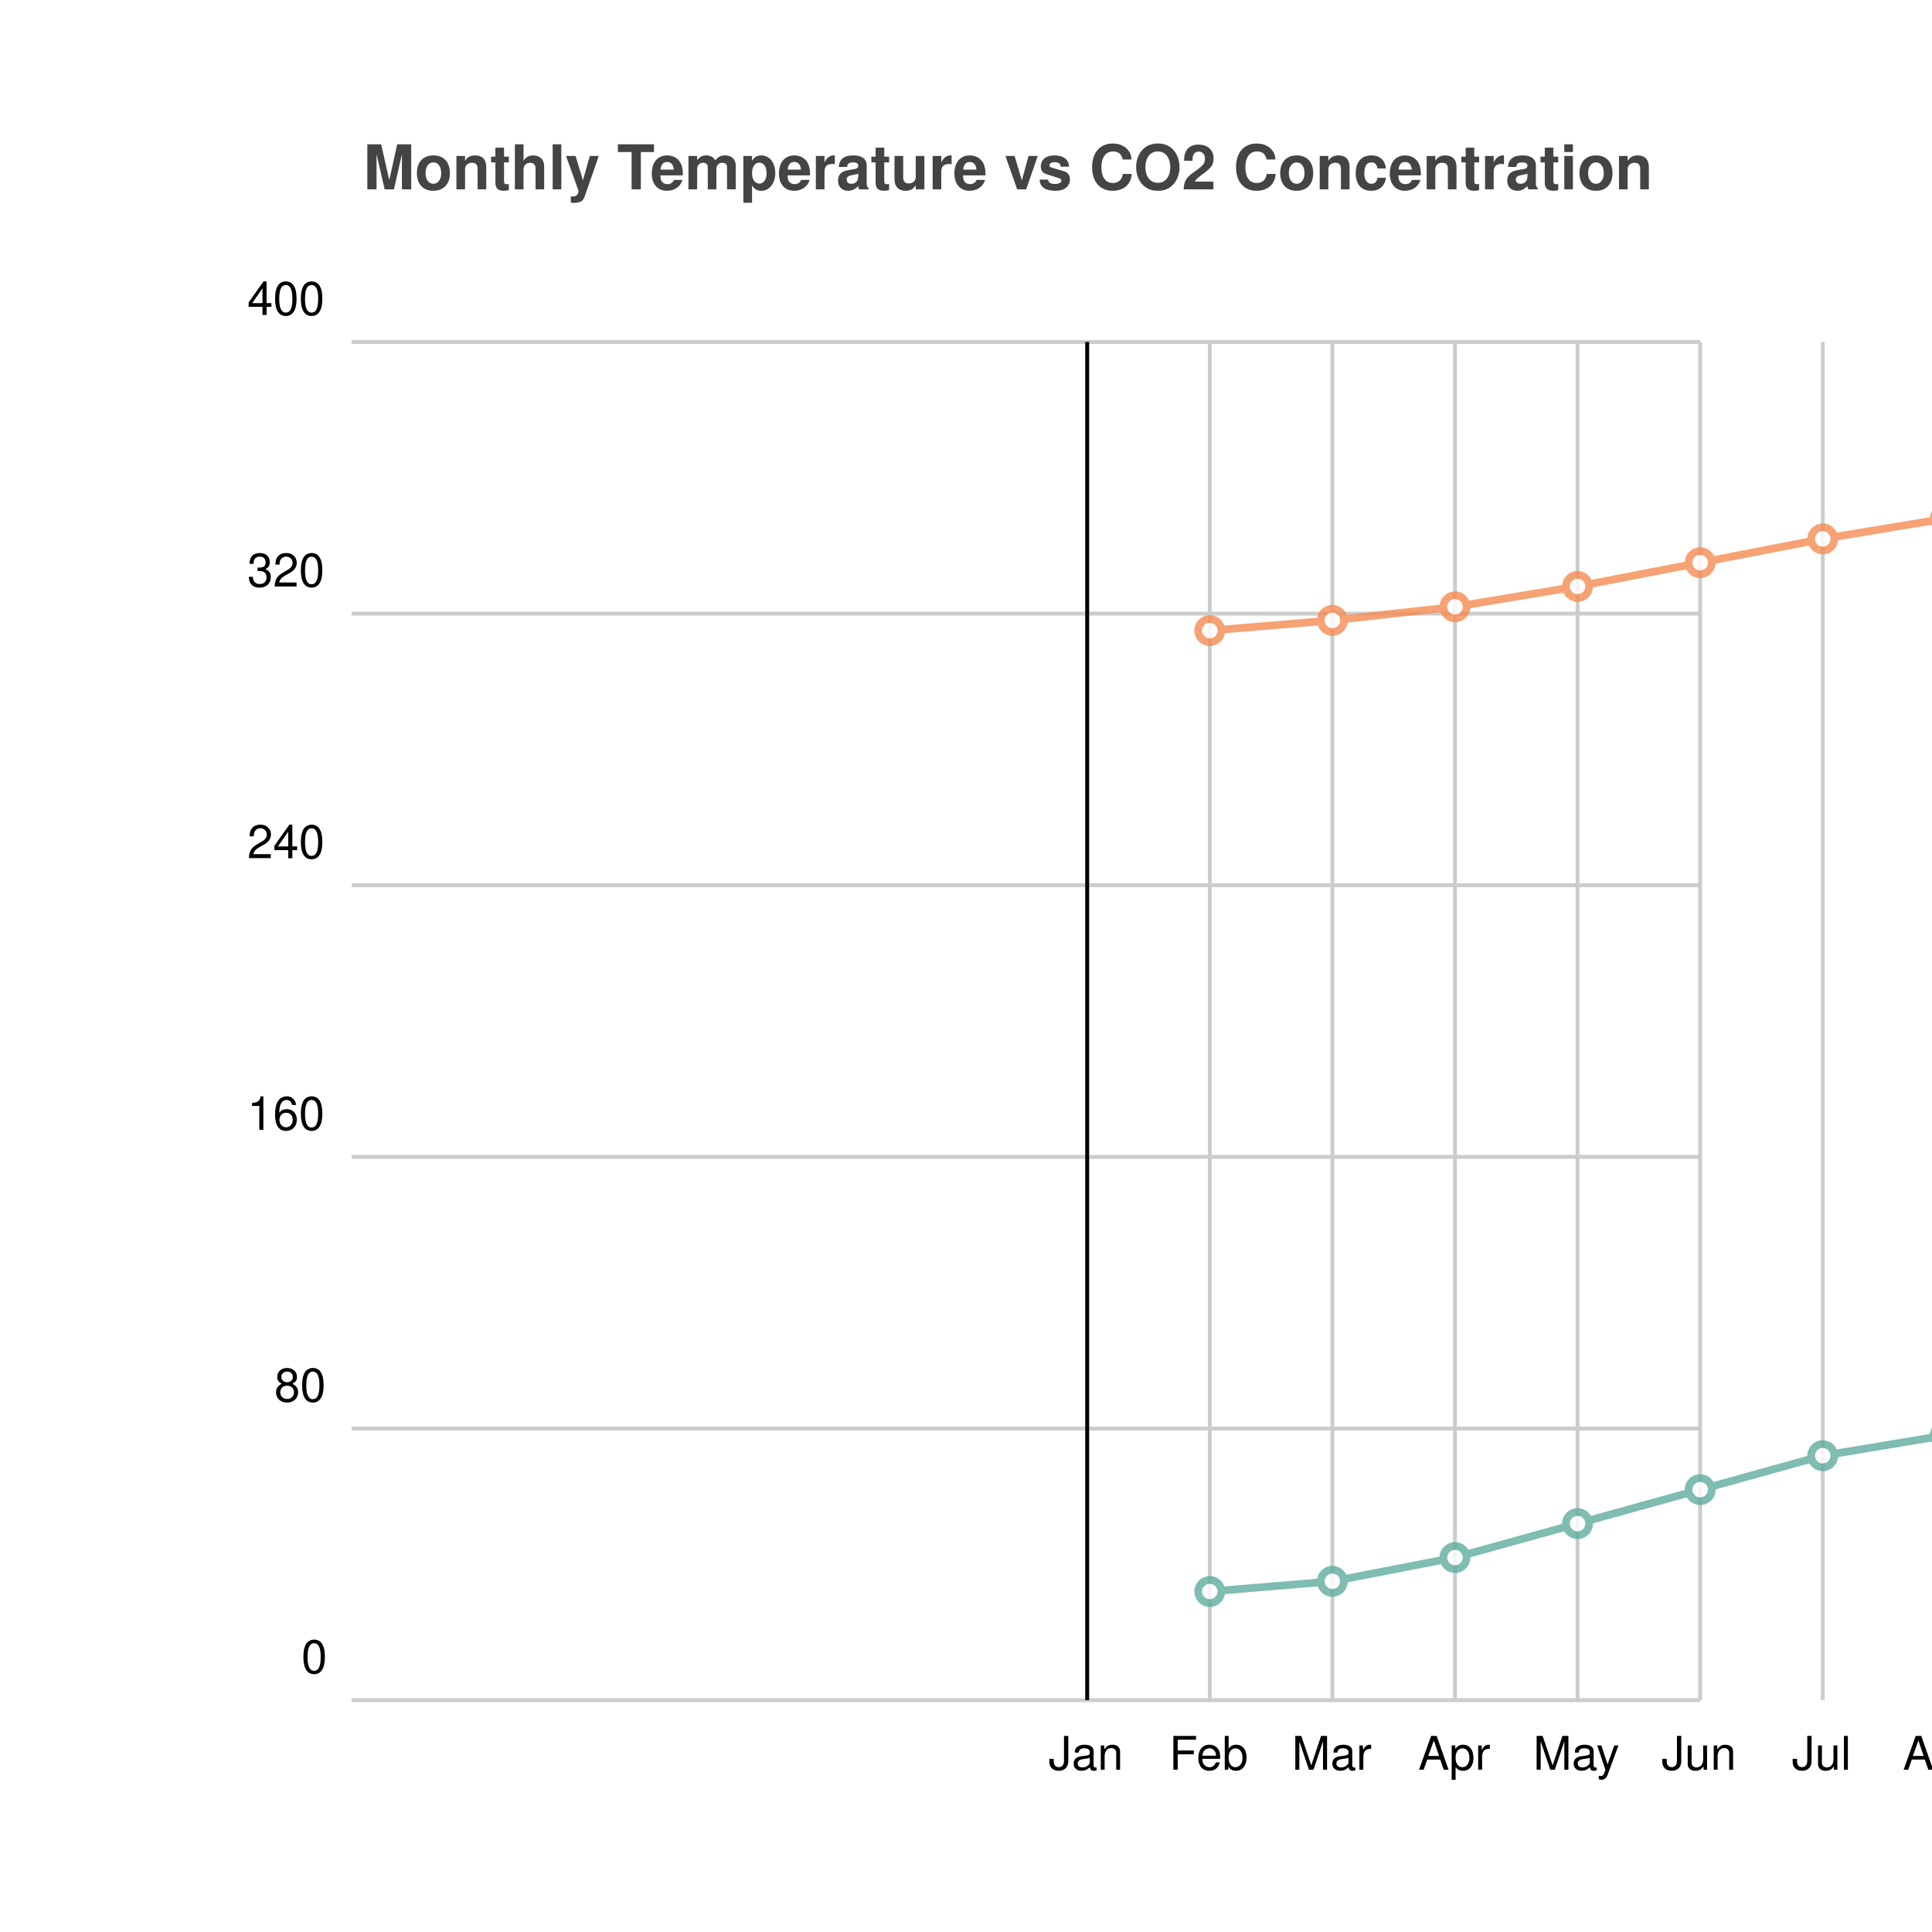
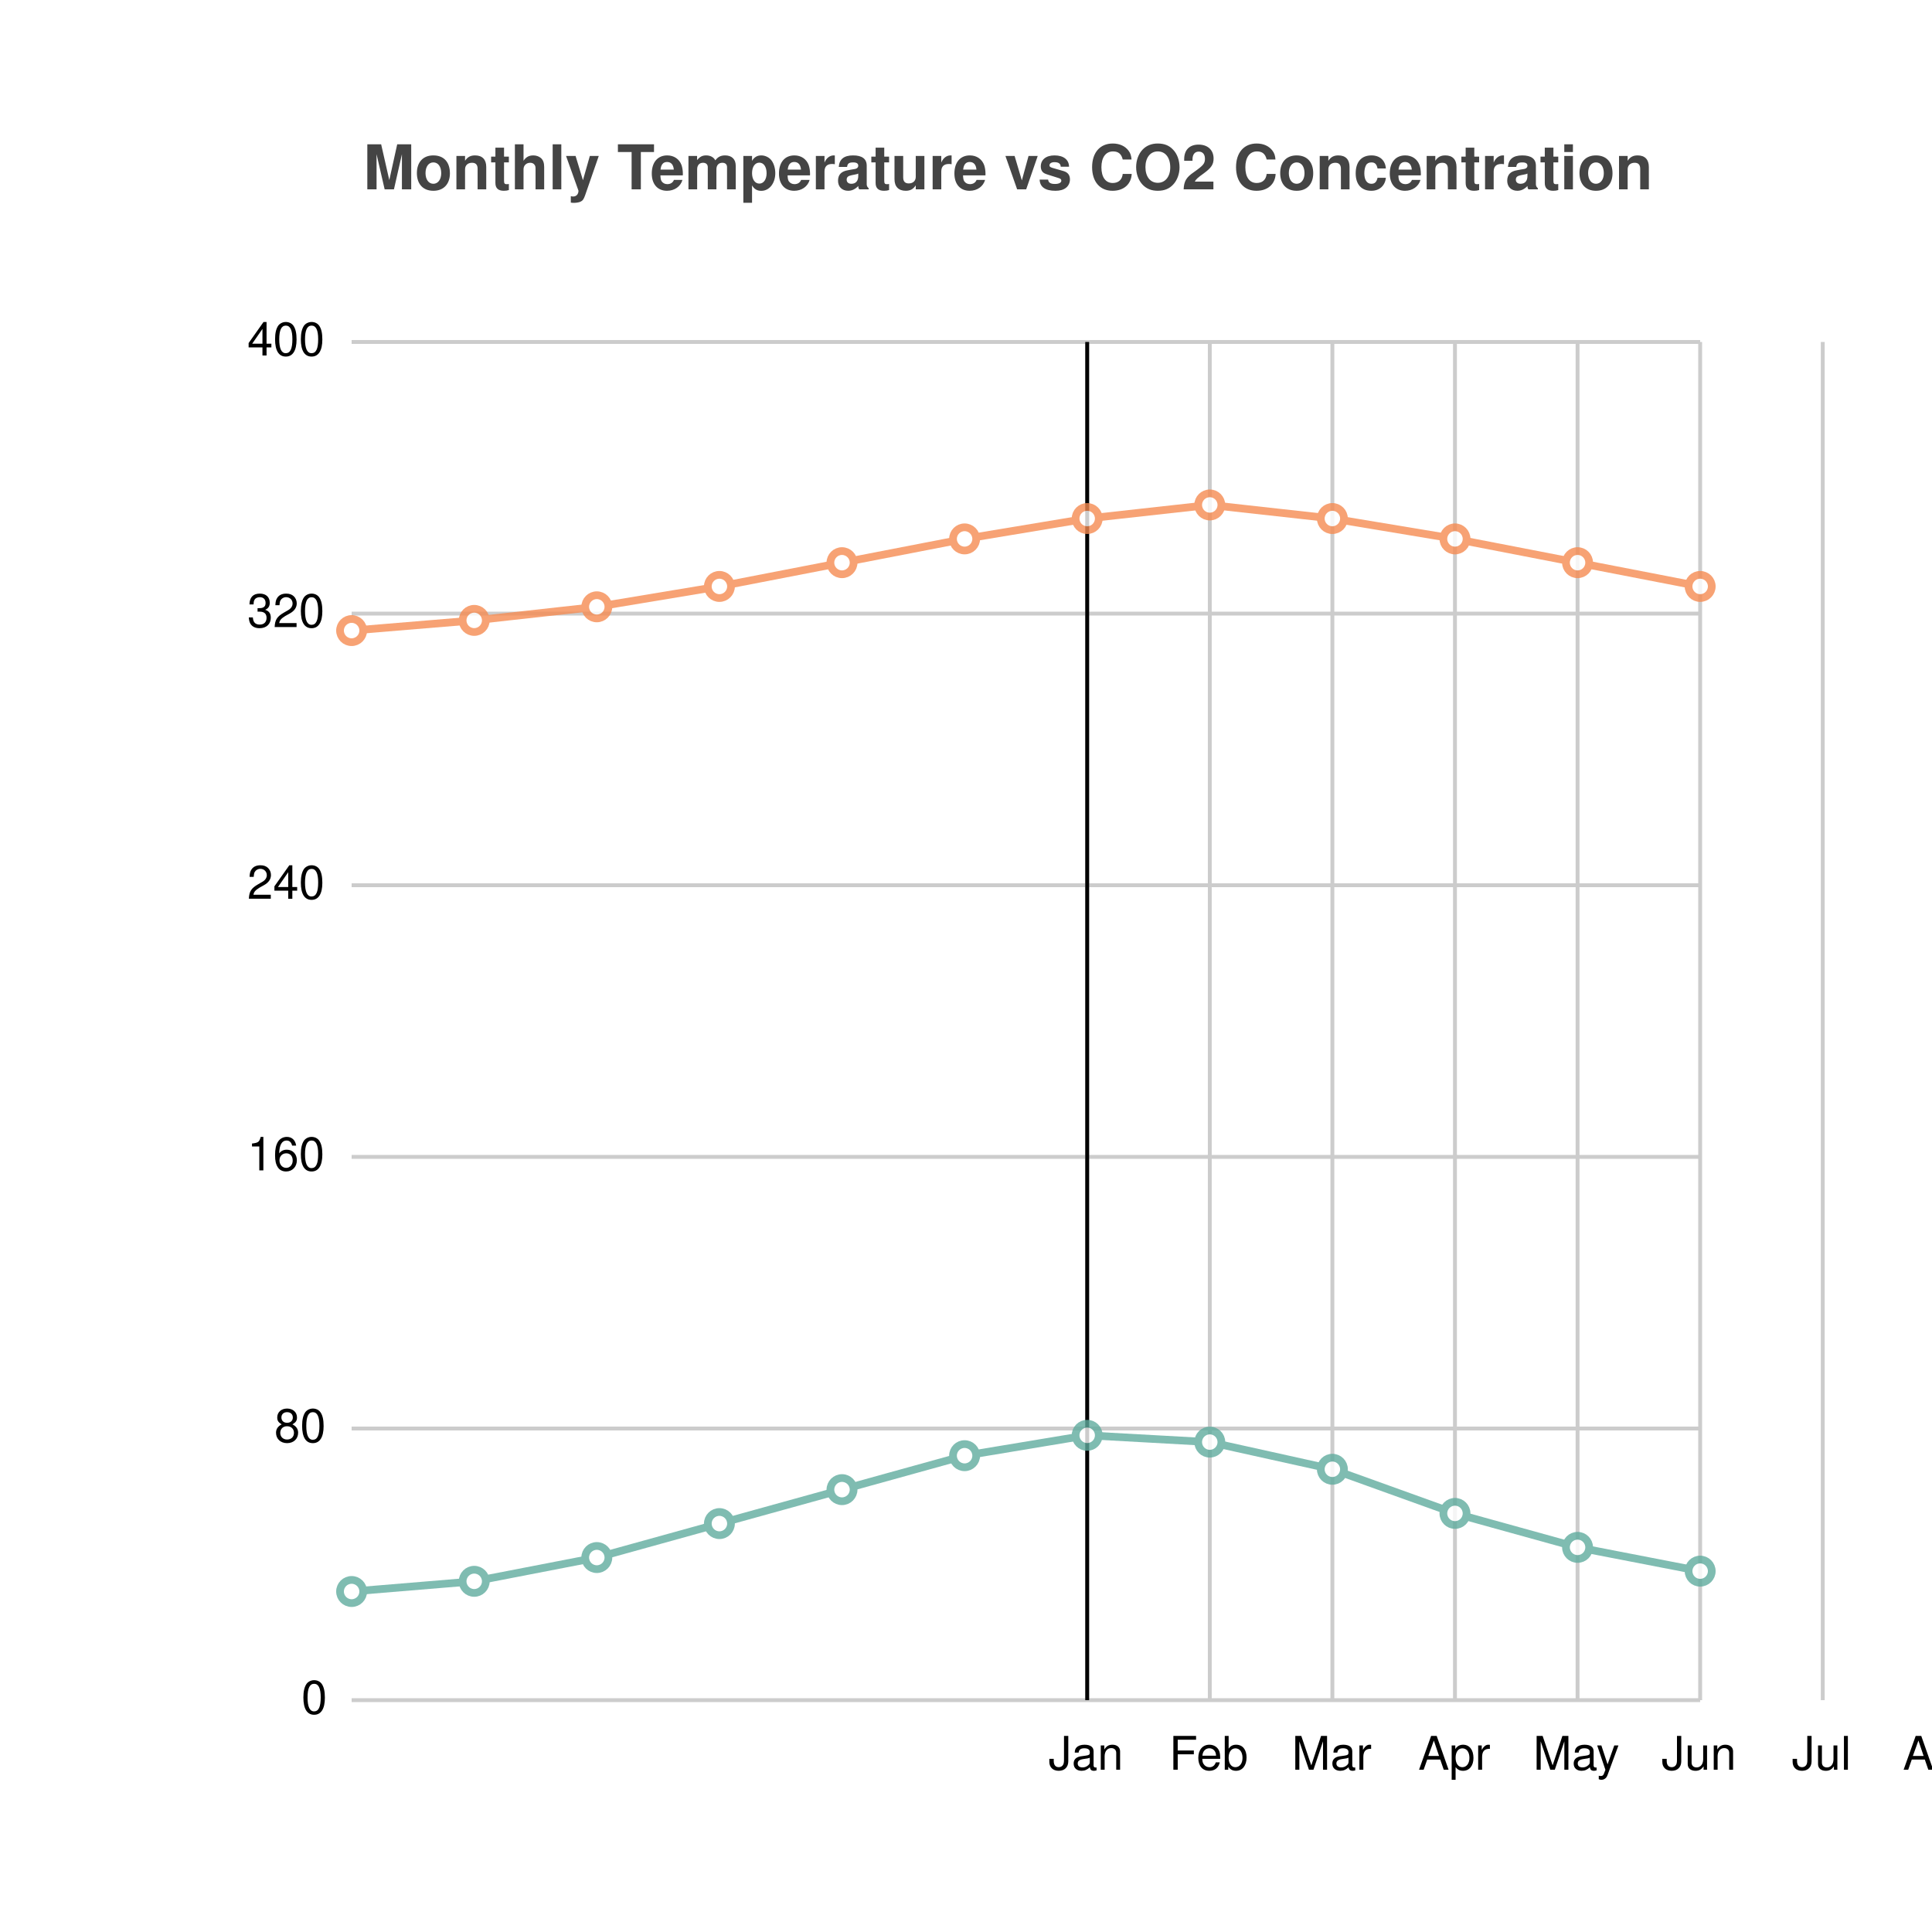
<svg xmlns="http://www.w3.org/2000/svg" width="500" height="500" viewBox="0 0 500 500">
  <path fill="white" d="M0 0 h500 v500 h-500 v-500Z" />
  <text transform="translate(-156.0, 19)" fill="#444444" font-family="Helvetica" font-weight="bold" font-size="16" x="250.0" y="30.0">Monthly Temperature vs CO2 Concentration</text>
  <g>
    <path stroke="#CCCCCC" stroke-dasharray="None" d="M0 0.0 h349.0 M0 70.3 h349.0 M0 140.6 h349.0 M0 210.9 h349.0 M0 281.2 h349.0 M0 351.5 h349.0 M0 351.5 h349.0" transform="translate(91.0, 88.5)" />
    <g font-size="12" font-family="Helvetica" transform="translate(85.0, 88.5)">
-       <text x="0" y="0.0" transform="translate(-21, -7.0)">400</text>
-       <text x="0" y="70.3" transform="translate(-21, -7.0)">320</text>
-       <text x="0" y="140.6" transform="translate(-21, -7.0)">240</text>
-       <text x="0" y="210.9" transform="translate(-21, -7.0)">160</text>
-       <text x="0" y="281.2" transform="translate(-14, -7.0)">80</text>
-       <text x="0" y="351.5" transform="translate(-7, -7.0)">0</text>
+       <text x="0" y="0.0" transform="translate(-21, 3.5)">400</text>
+       <text x="0" y="70.3" transform="translate(-21, 3.5)">320</text>
+       <text x="0" y="140.6" transform="translate(-21, 3.5)">240</text>
+       <text x="0" y="210.9" transform="translate(-21, 3.5)">160</text>
+       <text x="0" y="281.2" transform="translate(-14, 3.5)">80</text>
+       <text x="0" y="351.5" transform="translate(-7, 3.5)">0</text>
    </g>
  </g>
  <g>
    <path stroke="#CCCCCC" stroke-dasharray="None" d="M190.364 0 v351.5 M222.091 0 v351.5 M253.818 0 v351.5 M285.545 0 v351.5 M317.273 0 v351.5 M349.0 0 v351.5 M380.727 0 v351.5 M412.455 0 v351.5 M444.182 0 v351.5 M475.909 0 v351.5 M507.636 0 v351.5 M539.364 0 v351.5" transform="translate(91.0, 88.5)" />
    <g font-size="12" font-family="Helvetica" transform="translate(91.0, 106.5)">
      <text x="190.364" y="351.5" transform="translate(-10.0, 0)">Jan</text>
      <text x="222.091" y="351.5" transform="translate(-10.5, 0)">Feb</text>
      <text x="253.818" y="351.5" transform="translate(-10.5, 0)">Mar</text>
      <text x="285.545" y="351.5" transform="translate(-9.5, 0)">Apr</text>
      <text x="317.273" y="351.5" transform="translate(-11.5, 0)">May</text>
      <text x="349.0" y="351.5" transform="translate(-10.0, 0)">Jun</text>
      <text x="380.727" y="351.5" transform="translate(-8.0, 0)">Jul</text>
      <text x="412.455" y="351.5" transform="translate(-11.0, 0)">Aug</text>
      <text x="444.182" y="351.5" transform="translate(-11.0, 0)">Sep</text>
      <text x="475.909" y="351.5" transform="translate(-9.0, 0)">Oct</text>
      <text x="507.636" y="351.5" transform="translate(-11.0, 0)">Nov</text>
      <text x="539.364" y="351.5" transform="translate(-11.0, 0)">Dec</text>
    </g>
  </g>
  <path transform="translate(91.0, 88.5)" d="M190.364 0 v351.5z" stroke="black" />
  <g opacity="0.8" transform="translate(-60.0, -60.0) rotate(180, 250.0, 250.0) scale(-1, 1) translate(-349.0, 0)">
    <g fill="white" stroke="#5fab9e" stroke-width="2">
-       <path d="M222.091 28.12 L253.818 30.756 L285.545 36.907 L317.273 45.695 L349.0 54.483 L380.727 63.27 L412.455 68.543 L444.182 66.785 L475.909 59.755 L507.636 48.331 L539.364 39.544 L571.091 33.392" fill="none" />
-       <circle cx="222.091" cy="28.12" r="3" />
-       <circle cx="253.818" cy="30.756" r="3" />
-       <circle cx="285.545" cy="36.907" r="3" />
-       <circle cx="317.273" cy="45.695" r="3" />
-       <circle cx="349.0" cy="54.483" r="3" />
-       <circle cx="380.727" cy="63.27" r="3" />
-       <circle cx="412.455" cy="68.543" r="3" />
-       <circle cx="444.182" cy="66.785" r="3" />
-       <circle cx="475.909" cy="59.755" r="3" />
-       <circle cx="507.636" cy="48.331" r="3" />
-       <circle cx="539.364" cy="39.544" r="3" />
-       <circle cx="571.091" cy="33.392" r="3" />
+       <path d="M0.0 28.12 L31.727 30.756 L63.455 36.907 L95.182 45.695 L126.909 54.483 L158.636 63.27 L190.364 68.543 L222.091 66.785 L253.818 59.755 L285.545 48.331 L317.273 39.544 L349.0 33.392" fill="none" />
+       <circle cx="0.0" cy="28.12" r="3" />
+       <circle cx="31.727" cy="30.756" r="3" />
+       <circle cx="63.455" cy="36.907" r="3" />
+       <circle cx="95.182" cy="45.695" r="3" />
+       <circle cx="126.909" cy="54.483" r="3" />
+       <circle cx="158.636" cy="63.27" r="3" />
+       <circle cx="190.364" cy="68.543" r="3" />
+       <circle cx="222.091" cy="66.785" r="3" />
+       <circle cx="253.818" cy="59.755" r="3" />
+       <circle cx="285.545" cy="48.331" r="3" />
+       <circle cx="317.273" cy="39.544" r="3" />
+       <circle cx="349.0" cy="33.392" r="3" />
    </g>
    <g fill="white" stroke="#f58b51" stroke-width="2">
-       <path d="M222.091 276.806 L253.818 279.442 L285.545 282.958 L317.273 288.23 L349.0 294.381 L380.727 300.532 L412.455 305.805 L444.182 309.32 L475.909 305.805 L507.636 300.532 L539.364 294.381 L571.091 288.23" fill="none" />
-       <circle cx="222.091" cy="276.806" r="3" />
-       <circle cx="253.818" cy="279.442" r="3" />
-       <circle cx="285.545" cy="282.958" r="3" />
-       <circle cx="317.273" cy="288.23" r="3" />
-       <circle cx="349.0" cy="294.381" r="3" />
-       <circle cx="380.727" cy="300.532" r="3" />
-       <circle cx="412.455" cy="305.805" r="3" />
-       <circle cx="444.182" cy="309.32" r="3" />
-       <circle cx="475.909" cy="305.805" r="3" />
-       <circle cx="507.636" cy="300.532" r="3" />
-       <circle cx="539.364" cy="294.381" r="3" />
-       <circle cx="571.091" cy="288.23" r="3" />
+       <path d="M0.0 276.806 L31.727 279.442 L63.455 282.958 L95.182 288.23 L126.909 294.381 L158.636 300.532 L190.364 305.805 L222.091 309.32 L253.818 305.805 L285.545 300.532 L317.273 294.381 L349.0 288.23" fill="none" />
+       <circle cx="0.0" cy="276.806" r="3" />
+       <circle cx="31.727" cy="279.442" r="3" />
+       <circle cx="63.455" cy="282.958" r="3" />
+       <circle cx="95.182" cy="288.23" r="3" />
+       <circle cx="126.909" cy="294.381" r="3" />
+       <circle cx="158.636" cy="300.532" r="3" />
+       <circle cx="190.364" cy="305.805" r="3" />
+       <circle cx="222.091" cy="309.32" r="3" />
+       <circle cx="253.818" cy="305.805" r="3" />
+       <circle cx="285.545" cy="300.532" r="3" />
+       <circle cx="317.273" cy="294.381" r="3" />
+       <circle cx="349.0" cy="288.23" r="3" />
    </g>
  </g>
</svg>
